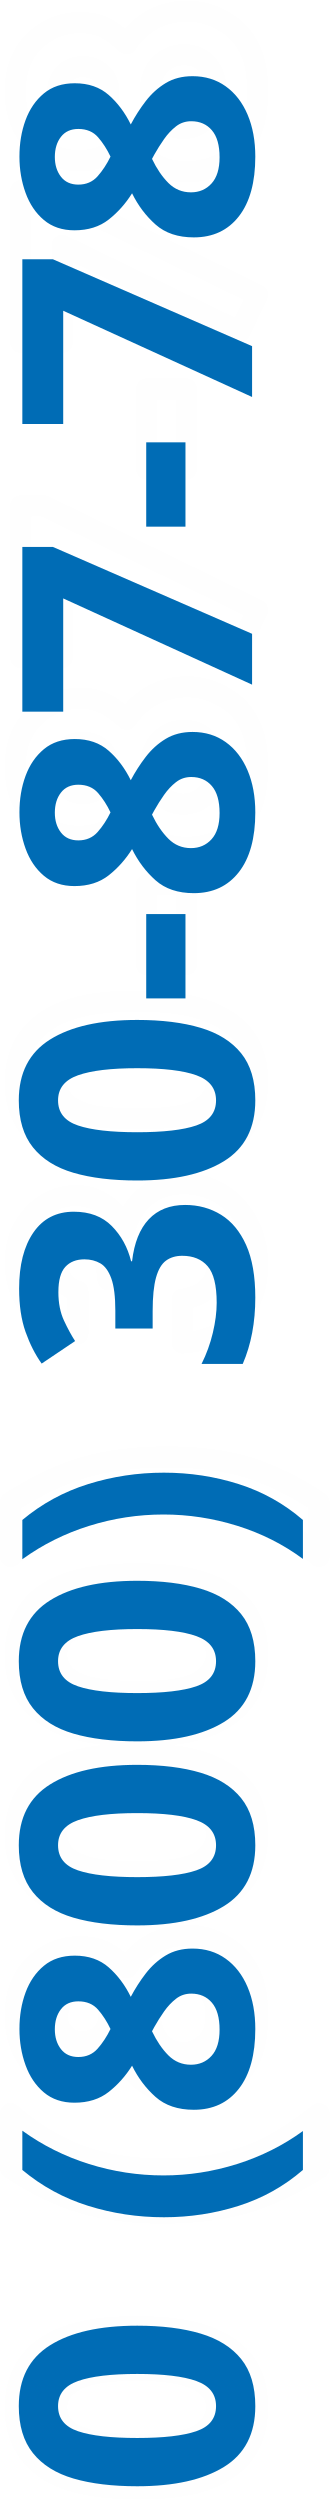
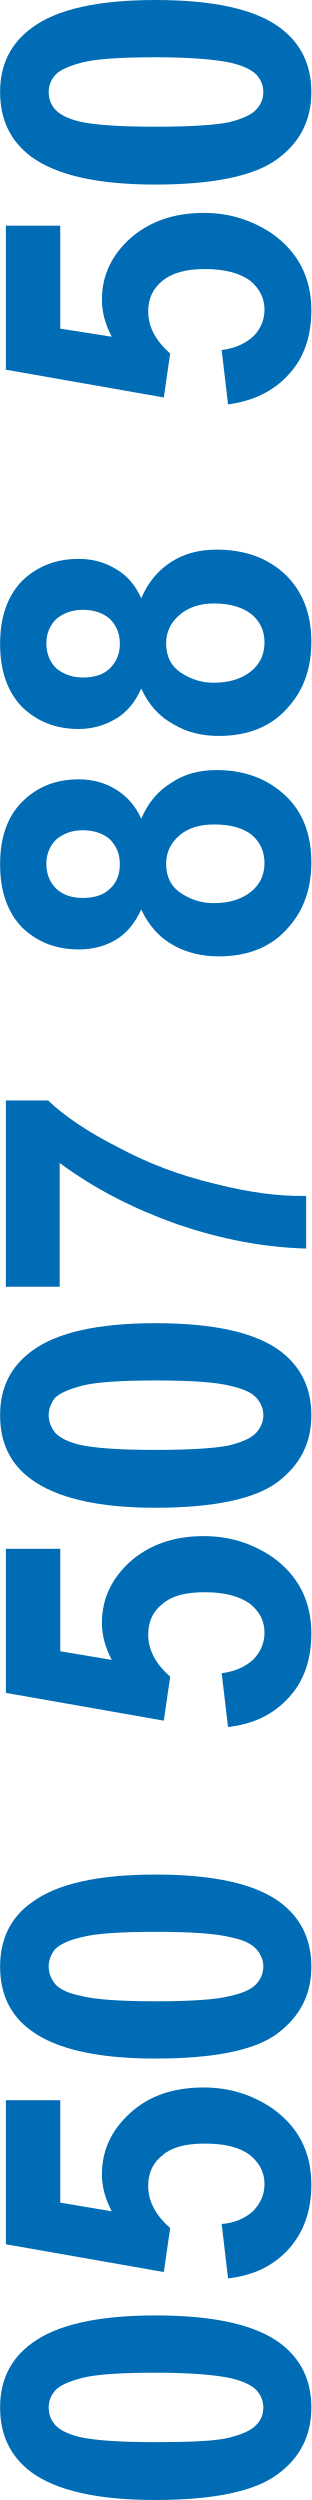
- <svg xmlns="http://www.w3.org/2000/svg" xml:space="preserve" width="7.778mm" height="58.999mm" version="1.1" style="shape-rendering:geometricPrecision; text-rendering:geometricPrecision; image-rendering:optimizeQuality; fill-rule:evenodd; clip-rule:evenodd" viewBox="0 0 778 5899">
+ <svg xmlns="http://www.w3.org/2000/svg" xml:space="preserve" width="7.278mm" height="58.423mm" version="1.1" style="shape-rendering:geometricPrecision; text-rendering:geometricPrecision; image-rendering:optimizeQuality; fill-rule:evenodd; clip-rule:evenodd" viewBox="0 0 538 4321">
  <defs>
-     <font id="FontID0" horiz-adv-x="739" font-variant="normal" style="fill-rule:nonzero" font-style="normal" font-weight="700">
-       <font-face font-family="Century Gothic">
-         <font-face-src>
-           <font-face-name name="Century Gothic Bold" />
-         </font-face-src>
-       </font-face>
-       <missing-glyph>
-         <path d="M0 0z" />
-       </missing-glyph>
-       <glyph unicode="3" horiz-adv-x="560" d="M189.999 540.997l-131.001 0c6.832,53.008 25.84,95.499 56.997,127.67 43.676,44.834 98.343,67.33 164.343,67.33 58.827,0 108.163,-18.666 147.995,-56.168 39.832,-37.502 59.669,-81.994 59.669,-133.502 0,-31.829 -8.675,-60.999 -26.169,-87.496 -17.494,-26.326 -42.833,-47.664 -76.163,-64 43.663,-13.005 77.834,-35.659 102.502,-68.001 24.497,-32.329 36.831,-70.502 36.831,-114.336 0,-64.329 -23.668,-118.825 -71.174,-163.501 -47.493,-44.663 -107.991,-66.988 -181.495,-66.988 -69.502,0 -126.341,20.995 -170.175,63.157 -43.821,42.004 -67.988,99.343 -72.161,171.833l135.002 0c5.831,-37.16 18.837,-64.829 38.66,-82.823 20.008,-18.178 45.334,-27.169 75.834,-27.169 31.842,0 58.169,10.162 79.177,30.657 20.824,20.508 31.329,45.676 31.329,75.175 0,32.658 -14.006,59.998 -42.162,82.494 -28.169,22.496 -68.844,34.001 -121.839,34.672l0 116.995c32.671,2.672 57.168,7.832 73.161,15.506 16.006,7.661 28.512,18.165 37.502,31.658 8.833,13.334 13.334,27.498 13.334,42.675 0,19.666 -6.832,35.83 -20.495,48.836 -13.664,12.821 -31.5,19.324 -53.667,19.324 -19.508,0 -37.173,-6.002 -53.166,-17.836 -16.006,-11.834 -26.84,-27.327 -32.671,-46.164z" />
-       <glyph unicode="0" horiz-adv-x="560" d="M277.837 735.998c52.324,0 97.5,-12.834 135.332,-38.502 38.002,-25.826 67.159,-65 87.825,-117.824 20.666,-53.008 31.013,-126.499 31.013,-220.84 0,-95.328 -10.504,-169.503 -31.513,-222.67 -20.995,-52.995 -49.165,-91.998 -84.666,-116.824 -35.33,-24.839 -80.164,-37.331 -134.16,-37.331 -53.996,0 -99.33,12.492 -136.003,37.489 -36.831,25.168 -65.658,63.17 -86.496,114.336 -20.837,51.008 -31.171,123.669 -31.171,218.168 0,131.672 20.337,227.172 60.999,286.34 45.176,65.158 108.176,97.658 188.84,97.658zm4.16 -130c-22.996,0 -43.334,-7.332 -61.17,-22.167 -17.823,-14.664 -31.329,-40.161 -40.832,-76.163 -9.333,-36.002 -13.992,-88.668 -13.992,-158.17 0,-90.497 10.833,-153.168 32.329,-187.669 21.509,-34.501 49.336,-51.824 83.666,-51.824 33,0 59.169,16.322 78.506,49.165 23.668,39.661 35.501,105.833 35.501,198.66 0,93.999 -10.675,158.999 -31.842,194.672 -21.166,35.659 -48.493,53.495 -82.165,53.495z" />
-       <glyph unicode="-" horiz-adv-x="420" d="M85.996 327.002l248.009 0 0 -123.998 -248.009 0 0 123.998z" />
-       <glyph unicode="8" horiz-adv-x="560" d="M427.161 389.001c32.5,-20.666 57.51,-47.506 75.333,-80.164 17.678,-32.671 26.511,-68.172 26.511,-106.175 0,-41.333 -10.333,-79.664 -31,-114.665 -20.666,-35.159 -48.507,-61.657 -83.337,-79.335 -34.83,-17.823 -79.335,-26.656 -133.502,-26.656 -57.997,0 -104.003,8.49 -138.333,25.655 -34.172,17.007 -61.499,42.833 -82.007,77.505 -20.495,34.672 -30.828,73.833 -30.828,117.495 0,37.673 8.161,72.174 24.668,103.174 16.494,31.171 41.333,58.827 74.162,83.165 -21.325,21.838 -37.66,45.005 -48.493,69.66 -10.833,24.51 -16.336,50.507 -16.336,77.834 0,37.344 9.004,71.503 27.169,102.173 17.994,30.67 43.334,54.667 75.992,71.661 32.5,17.165 70.173,25.668 112.835,25.668 42.004,0 79.006,-8.661 110.835,-25.826 32,-17.336 57.168,-41.675 75.504,-73.504 18.494,-31.671 27.669,-65.829 27.669,-102.173 0,-25.655 -4.831,-49.494 -14.335,-71.49 -9.675,-22.009 -27.169,-46.677 -52.508,-74.004zm-152.325 214.996c-22.338,0 -40.832,-7.332 -55.167,-22.167 -14.506,-14.664 -21.667,-33.658 -21.667,-56.668 0,-22.996 7.661,-42.333 22.825,-57.826 15.335,-15.506 34.001,-23.338 56.51,-23.338 22.996,0 41.833,7.674 56.497,22.838 14.835,15.335 22.167,35.001 22.167,59.327 0,23.009 -7.503,41.833 -22.338,56.168 -14.993,14.506 -34.501,21.667 -58.827,21.667zm6.16 -287.999c-33,0 -60.656,-9.991 -83.165,-29.999 -22.496,-19.995 -33.83,-43.834 -33.83,-71.503 0,-28.999 10.662,-53.495 31.829,-73.49 21.166,-20.008 49.007,-29.999 83.666,-29.999 34.843,0 62.67,9.333 83.508,27.998 20.666,18.823 31,42.991 31,72.49 0,29.67 -10.833,54.509 -32.342,74.504 -21.496,20.008 -48.322,29.999 -80.665,29.999z" />
-       <glyph unicode=")" horiz-adv-x="379" d="M194.829 -208.006l-168.832 0c57.839,65.5 101.002,136.345 129.342,212.679 28.498,76.321 42.662,163.83 42.662,262.489 0,106.333 -15.835,199.845 -47.335,280.167 -24.668,62.17 -66.172,129.842 -124.669,202.675l168.832 0c52.166,-82.665 88.51,-159.999 109.176,-232.174 20.666,-72.161 31,-156.998 31,-254.657 0,-95.671 -10.833,-179.507 -32.671,-251.51 -21.838,-71.832 -57.668,-145.164 -107.504,-219.669z" />
-       <glyph unicode="7" horiz-adv-x="560" d="M59.998 718.003l471.008 0 0 -71.503 -324.172 -664.495 -115.007 55.825 269.334 552.173 -301.162 0 0 128z" />
-       <glyph unicode=" " horiz-adv-x="279" d="" />
-       <glyph unicode="(" horiz-adv-x="379" d="M185.168 750.003l168.832 0c-57.839,-65.5 -101.002,-136.332 -129.329,-212.837 -28.498,-76.505 -42.675,-164.001 -42.675,-262.331 0,-106.333 15.835,-200.003 47.335,-280.667 24.668,-62.17 66.172,-129.5 124.669,-202.175l-168.832 0c-52.166,82.678 -88.497,159.999 -109.163,232.174 -20.666,72.161 -31,156.998 -31,254.67 0,95.657 10.833,179.494 32.658,251.497 21.838,71.832 57.668,145.164 107.504,219.669z" />
-     </font>
    <style type="text/css">
   
-     @font-face { font-family:"Century Gothic";font-variant:normal;font-style:normal;font-weight:bold;src:url("#FontID0") format(svg)}
-     .str0 {stroke:#FEFEFE;stroke-width:49.992;stroke-linecap:round;stroke-linejoin:round}
-     .fil0 {fill:none;fill-rule:nonzero}
-     .fil1 {fill:#006CB5}
-     .fnt0 {font-weight:bold;font-size:759.563px;font-family:'Century Gothic'}
+     .fil0 {fill:#006CB5;fill-rule:nonzero}
   
  </style>
  </defs>
  <g id="Слой_x0020_1">
-     <g id="_757037808">
-       <g>
-         <g>
-           <g>
-             <path class="fil0 str0" d="M36 5684c0,-40 9,-74 29,-103 19,-28 49,-51 89,-66 41,-16 96,-24 168,-24 73,0 129,8 169,24 41,16 70,37 89,64 19,27 28,61 28,102 0,41 -9,76 -28,104 -19,28 -48,49 -87,65 -39,16 -94,24 -166,24 -100,0 -172,-16 -217,-46 -50,-35 -74,-83 -74,-144zm98 -3c0,17 6,33 17,46 11,14 31,24 58,31 27,8 67,11 120,11 69,0 117,-8 143,-24 26,-17 39,-38 39,-64 0,-25 -12,-45 -37,-60 -30,-18 -81,-27 -151,-27 -72,0 -121,9 -148,25 -27,16 -41,36 -41,62z" />
-           </g>
-           <g>
-             <path id="1" class="fil0 str0" d="M25 5117l0 -129c50,44 104,77 162,99 58,21 124,32 199,32 81,0 152,-12 213,-36 47,-19 98,-50 154,-95l0 129c-63,39 -122,67 -177,83 -54,15 -119,23 -193,23 -73,0 -136,-8 -191,-25 -55,-16 -110,-44 -167,-81z" />
-           </g>
-           <g>
-             <path id="2" class="fil0 str0" d="M299 4644c16,-24 36,-43 61,-57 25,-13 52,-20 81,-20 31,0 60,8 87,24 27,15 47,36 60,63 14,26 20,60 20,101 0,44 -6,79 -19,105 -13,26 -33,47 -59,63 -26,15 -56,23 -89,23 -29,0 -55,-6 -79,-19 -23,-12 -44,-31 -63,-56 -16,16 -34,29 -53,37 -18,8 -38,12 -59,12 -28,0 -54,-7 -77,-20 -24,-14 -42,-33 -55,-58 -13,-25 -19,-53 -19,-86 0,-32 6,-60 19,-84 13,-24 32,-44 56,-57 24,-14 50,-21 78,-21 19,0 37,3 54,10 17,8 35,21 56,40zm-163 116c0,17 5,31 17,42 11,11 25,16 43,16 17,0 32,-5 44,-17 11,-12 17,-26 17,-43 0,-17 -5,-32 -17,-43 -12,-11 -27,-17 -45,-17 -17,0 -32,6 -43,17 -11,12 -16,27 -16,45zm219 -5c0,25 7,46 22,64 16,17 34,25 55,25 22,0 40,-8 56,-24 15,-16 22,-37 22,-64 0,-26 -7,-47 -21,-63 -14,-16 -33,-23 -55,-23 -23,0 -41,8 -57,24 -15,16 -22,37 -22,61z" />
-           </g>
-           <g>
-             <path id="3" class="fil0 str0" d="M36 4332c0,-39 9,-74 29,-102 19,-29 49,-51 89,-67 41,-16 96,-24 168,-24 73,0 129,8 169,24 41,16 70,38 89,65 19,26 28,60 28,101 0,41 -9,76 -28,104 -19,28 -48,50 -87,65 -39,16 -94,24 -166,24 -100,0 -172,-15 -217,-46 -50,-34 -74,-82 -74,-144zm98 -3c0,18 6,33 17,47 11,13 31,23 58,31 27,7 67,10 120,10 69,0 117,-8 143,-24 26,-17 39,-38 39,-64 0,-25 -12,-45 -37,-59 -30,-18 -81,-27 -151,-27 -72,0 -121,8 -148,24 -27,16 -41,37 -41,62z" />
-           </g>
-           <g>
-             <path id="4" class="fil0 str0" d="M36 3907c0,-40 9,-74 29,-103 19,-29 49,-51 89,-66 41,-16 96,-24 168,-24 73,0 129,8 169,24 41,16 70,37 89,64 19,27 28,61 28,102 0,41 -9,76 -28,103 -19,28 -48,50 -87,66 -39,16 -94,24 -166,24 -100,0 -172,-16 -217,-47 -50,-34 -74,-82 -74,-143zm98 -3c0,17 6,33 17,46 11,14 31,24 58,31 27,7 67,11 120,11 69,0 117,-8 143,-25 26,-16 39,-37 39,-63 0,-25 -12,-45 -37,-60 -30,-18 -81,-27 -151,-27 -72,0 -121,8 -148,24 -27,17 -41,37 -41,63z" />
-           </g>
-           <g>
-             <path id="5" class="fil0 str0" d="M753 3545l0 128c-50,-44 -104,-77 -162,-98 -58,-22 -124,-33 -199,-33 -81,0 -152,12 -213,36 -47,19 -99,51 -154,95l0 -128c63,-40 122,-68 176,-83 55,-16 120,-24 194,-24 72,0 136,8 191,25 54,17 110,44 167,82z" />
-           </g>
-           <g>
-             <path id="6" class="fil0 str0" d="M184 3047l0 100c-41,-5 -73,-20 -97,-43 -34,-34 -51,-75 -51,-125 0,-45 14,-82 42,-113 29,-30 63,-45 102,-45 24,0 46,7 66,20 20,13 36,32 49,58 10,-33 27,-59 51,-78 25,-19 54,-28 87,-28 49,0 91,18 124,54 34,36 51,82 51,138 0,53 -16,96 -48,129 -32,33 -75,52 -130,55l0 -103c28,-4 49,-14 63,-29 14,-15 20,-34 20,-58 0,-24 -7,-44 -23,-60 -15,-16 -35,-24 -57,-24 -25,0 -46,11 -63,32 -17,22 -25,53 -26,93l-89 0c-2,-25 -6,-43 -12,-56 -5,-12 -13,-21 -24,-28 -10,-7 -21,-10 -32,-10 -15,0 -27,5 -37,15 -10,11 -15,24 -15,41 0,15 5,28 14,41 9,12 20,20 35,24z" />
-           </g>
-           <g>
-             <path id="7" class="fil0 str0" d="M36 2555c0,-40 9,-74 29,-103 19,-28 49,-51 89,-66 41,-16 96,-24 168,-24 73,0 129,8 169,24 41,16 70,37 89,64 19,27 28,61 28,102 0,41 -9,76 -28,104 -19,28 -48,50 -87,65 -39,16 -94,24 -166,24 -100,0 -172,-15 -217,-46 -50,-35 -74,-82 -74,-144zm98 -3c0,18 6,33 17,47 11,13 31,23 58,31 27,7 67,10 120,10 69,0 117,-8 143,-24 26,-17 39,-38 39,-64 0,-25 -12,-45 -37,-60 -30,-18 -81,-27 -151,-27 -72,0 -121,9 -148,25 -27,16 -41,37 -41,62z" />
-           </g>
-           <g>
-             <polygon id="8" class="fil0 str0" points="346,2276 346,2087 440,2087 440,2276 " />
-           </g>
-           <g>
-             <path id="9" class="fil0 str0" d="M299 1697c16,-24 36,-43 61,-57 25,-13 52,-20 81,-20 31,0 60,8 87,24 27,15 47,36 60,63 14,26 20,60 20,101 0,44 -6,79 -19,105 -13,26 -33,47 -59,63 -26,15 -56,23 -89,23 -29,0 -55,-6 -79,-19 -23,-12 -44,-31 -63,-56 -16,16 -34,29 -53,37 -18,8 -38,12 -59,12 -28,0 -54,-7 -77,-20 -24,-14 -42,-33 -55,-58 -13,-25 -19,-53 -19,-86 0,-32 6,-60 19,-84 13,-24 32,-43 56,-57 24,-14 50,-21 78,-21 19,0 37,3 54,11 17,7 35,20 56,39zm-163 116c0,17 5,31 17,42 11,11 25,17 43,17 17,0 32,-6 44,-18 11,-11 17,-26 17,-43 0,-17 -5,-32 -17,-43 -12,-11 -27,-17 -45,-17 -17,0 -32,6 -43,17 -11,12 -16,27 -16,45zm219 -5c0,26 7,47 22,64 16,17 34,25 55,25 22,0 40,-8 56,-24 15,-16 22,-37 22,-63 0,-27 -7,-48 -21,-64 -14,-16 -33,-23 -55,-23 -23,0 -41,8 -57,24 -15,17 -22,37 -22,61z" />
-           </g>
-           <g>
-             <polygon id="10" class="fil0 str0" points="49,1551 49,1193 104,1193 608,1439 566,1527 147,1322 147,1551 " />
-           </g>
-           <g>
-             <polygon id="11" class="fil0 str0" points="346,1106 346,917 440,917 440,1106 " />
-           </g>
-           <g>
-             <polygon id="12" class="fil0 str0" points="49,807 49,449 104,449 608,695 566,782 147,578 147,807 " />
-           </g>
-           <g>
-             <path id="13" class="fil0 str0" d="M299 102c16,-24 36,-43 61,-57 25,-13 52,-20 81,-20 31,0 60,8 87,24 27,15 47,36 60,63 14,26 20,60 20,101 0,44 -6,79 -19,105 -13,26 -33,47 -59,63 -26,15 -56,23 -89,23 -29,0 -55,-6 -79,-19 -23,-12 -44,-31 -63,-56 -16,16 -34,29 -53,37 -18,8 -38,12 -59,12 -28,0 -54,-7 -77,-20 -24,-14 -42,-33 -55,-58 -13,-25 -19,-53 -19,-86 0,-32 6,-60 19,-84 13,-24 32,-43 56,-57 24,-14 50,-21 78,-21 19,0 37,3 54,10 17,8 35,21 56,40zm-163 116c0,17 5,31 17,42 11,11 25,16 43,16 17,0 32,-5 44,-17 11,-12 17,-26 17,-43 0,-17 -5,-32 -17,-43 -12,-11 -27,-17 -45,-17 -17,0 -32,6 -43,17 -11,12 -16,27 -16,45zm219 -5c0,25 7,46 22,64 16,17 34,25 55,25 22,0 40,-8 56,-24 15,-16 22,-37 22,-63 0,-27 -7,-48 -21,-64 -14,-16 -33,-23 -55,-23 -23,0 -41,8 -57,24 -15,16 -22,37 -22,61z" />
-           </g>
-           <g transform="matrix(2.64845E-014 -1 1 2.64845E-014 -2354.95 6284.1)">
-             <text x="389" y="2950" id="13" class="fil1 fnt0">0 (800) 30-87-78</text>
-           </g>
-         </g>
-       </g>
-     </g>
+     <path class="fil0" d="M0 4161c0,-47 18,-84 55,-111 43,-32 114,-48 214,-48 100,0 172,16 215,48 36,27 54,64 54,111 0,48 -19,87 -59,116 -39,29 -110,44 -211,44 -99,0 -170,-16 -214,-48 -36,-27 -54,-64 -54,-112zm84 0c0,12 4,22 11,30 8,9 22,16 42,21 26,6 70,9 132,9 62,0 105,-2 128,-8 23,-6 38,-13 46,-22 8,-8 12,-18 12,-30 0,-11 -4,-21 -12,-30 -8,-8 -22,-15 -42,-20 -26,-6 -70,-10 -132,-10 -62,0 -104,3 -127,9 -23,6 -39,13 -47,22 -7,8 -11,18 -11,29zm310 -223l-11 -94c23,-2 41,-10 55,-23 13,-14 19,-29 19,-46 0,-20 -8,-36 -25,-50 -18,-14 -44,-20 -78,-20 -33,0 -57,6 -73,20 -17,13 -25,31 -25,53 0,27 13,51 38,73l-11 76 -273 -48 0 -249 94 0 0 177 89 15c-11,-21 -17,-42 -17,-64 0,-42 17,-77 49,-106 33,-30 75,-44 127,-44 44,0 82,12 117,35 46,32 69,76 69,133 0,45 -13,82 -39,111 -26,29 -61,46 -105,51zm-394 -539c0,-47 18,-85 55,-111 43,-32 114,-48 214,-48 100,0 172,16 215,48 36,27 54,64 54,111 0,48 -19,86 -59,116 -39,29 -110,43 -211,43 -99,0 -170,-16 -214,-48 -36,-26 -54,-63 -54,-111zm84 0c0,11 4,21 11,30 8,9 22,16 42,20 26,7 70,10 132,10 62,0 105,-3 128,-9 23,-5 38,-12 46,-21 8,-9 12,-19 12,-30 0,-11 -4,-21 -12,-30 -8,-9 -22,-16 -42,-20 -26,-7 -70,-10 -132,-10 -62,0 -104,3 -127,9 -23,5 -39,13 -47,21 -7,9 -11,19 -11,30zm310 -414l-11 -93c23,-3 41,-11 55,-24 13,-14 19,-29 19,-46 0,-20 -8,-36 -25,-50 -18,-13 -44,-20 -78,-20 -33,0 -57,6 -73,20 -17,13 -25,31 -25,53 0,27 13,51 38,73l-11 76 -273 -48 0 -249 94 0 0 177 89 15c-11,-21 -17,-42 -17,-64 0,-42 17,-77 49,-106 33,-29 75,-44 127,-44 44,0 82,12 117,35 46,32 69,77 69,133 0,46 -13,83 -39,111 -26,29 -61,46 -105,51zm-394 -539c0,-47 18,-84 55,-111 43,-32 114,-48 214,-48 100,0 172,16 215,48 36,27 54,64 54,111 0,48 -19,86 -59,116 -39,29 -110,44 -211,44 -99,0 -170,-17 -214,-49 -36,-26 -54,-63 -54,-111zm84 0c0,11 4,21 11,30 8,9 22,16 42,21 26,6 70,9 132,9 62,0 105,-3 128,-8 23,-6 38,-13 46,-22 8,-9 12,-19 12,-30 0,-11 -4,-21 -12,-30 -8,-9 -22,-15 -42,-20 -26,-7 -70,-10 -132,-10 -62,0 -104,3 -127,9 -23,6 -39,13 -47,21 -7,9 -11,19 -11,30zm19 -222l-93 0 0 -322 73 0c28,27 68,54 121,81 52,28 108,49 167,63 59,15 111,22 158,21l0 91c-73,-2 -147,-16 -223,-42 -76,-27 -144,-62 -203,-106l0 214zm141 -652c-11,24 -26,42 -45,53 -19,11 -40,16 -63,16 -40,0 -72,-13 -98,-38 -25,-26 -38,-62 -38,-109 0,-47 13,-83 38,-108 26,-26 58,-39 98,-39 24,0 46,6 65,18 19,12 33,28 43,50 12,-28 29,-48 52,-62 22,-15 48,-22 78,-22 49,0 88,15 119,44 30,28 45,67 45,115 0,44 -12,81 -38,111 -29,35 -70,52 -122,52 -28,0 -55,-6 -78,-19 -24,-13 -43,-34 -56,-62zm-101 -20c20,0 36,-5 47,-16 11,-10 17,-24 17,-42 0,-18 -6,-32 -17,-43 -11,-10 -27,-16 -47,-16 -19,0 -34,6 -46,16 -11,11 -17,25 -17,42 0,18 6,32 17,43 12,11 27,16 46,16zm226 9c28,0 49,-7 65,-20 16,-13 23,-30 23,-49 0,-20 -7,-36 -22,-49 -15,-12 -37,-18 -65,-18 -25,0 -45,6 -60,19 -15,13 -23,29 -23,49 0,23 9,40 26,51 17,11 35,17 56,17zm-125 -371c-11,25 -26,42 -45,53 -19,11 -40,17 -63,17 -40,0 -72,-13 -98,-38 -25,-26 -38,-62 -38,-109 0,-47 13,-83 38,-109 26,-25 58,-38 98,-38 24,0 46,6 65,18 19,11 33,28 43,50 12,-28 29,-48 52,-63 22,-14 48,-21 78,-21 49,0 88,14 119,43 30,29 45,68 45,116 0,44 -12,81 -38,111 -29,35 -70,52 -122,52 -28,0 -55,-6 -78,-20 -24,-13 -43,-33 -56,-62zm-101 -19c20,0 36,-5 47,-16 11,-11 17,-25 17,-42 0,-18 -6,-32 -17,-43 -11,-10 -27,-16 -47,-16 -19,0 -34,6 -46,16 -11,11 -17,25 -17,42 0,18 6,32 17,43 12,10 27,16 46,16zm226 9c28,0 49,-7 65,-20 16,-13 23,-30 23,-50 0,-19 -7,-35 -22,-48 -15,-12 -37,-19 -65,-19 -25,0 -45,7 -60,20 -15,13 -23,29 -23,49 0,23 9,40 26,51 17,11 35,17 56,17zm25 -481l-11 -94c23,-3 41,-11 55,-24 13,-13 19,-29 19,-46 0,-19 -8,-36 -25,-50 -18,-13 -44,-20 -78,-20 -33,0 -57,7 -73,20 -17,14 -25,31 -25,53 0,27 13,51 38,73l-11 76 -273 -48 0 -249 94 0 0 178 89 14c-11,-21 -17,-42 -17,-64 0,-42 17,-77 49,-106 33,-29 75,-44 127,-44 44,0 82,12 117,35 46,32 69,77 69,133 0,46 -13,83 -39,111 -26,29 -61,46 -105,52zm-394 -540c0,-47 18,-84 55,-111 43,-32 114,-48 214,-48 100,0 172,16 215,48 36,27 54,64 54,111 0,48 -19,87 -59,116 -39,29 -110,44 -211,44 -99,0 -170,-16 -214,-48 -36,-27 -54,-64 -54,-112zm84 0c0,12 4,22 11,30 8,9 22,16 42,21 26,6 70,9 132,9 62,0 105,-3 128,-8 23,-6 38,-13 46,-22 8,-9 12,-18 12,-30 0,-11 -4,-21 -12,-30 -8,-8 -22,-15 -42,-20 -26,-6 -70,-10 -132,-10 -62,0 -104,3 -127,9 -23,6 -39,13 -47,22 -7,8 -11,18 -11,29z" />
  </g>
</svg>
